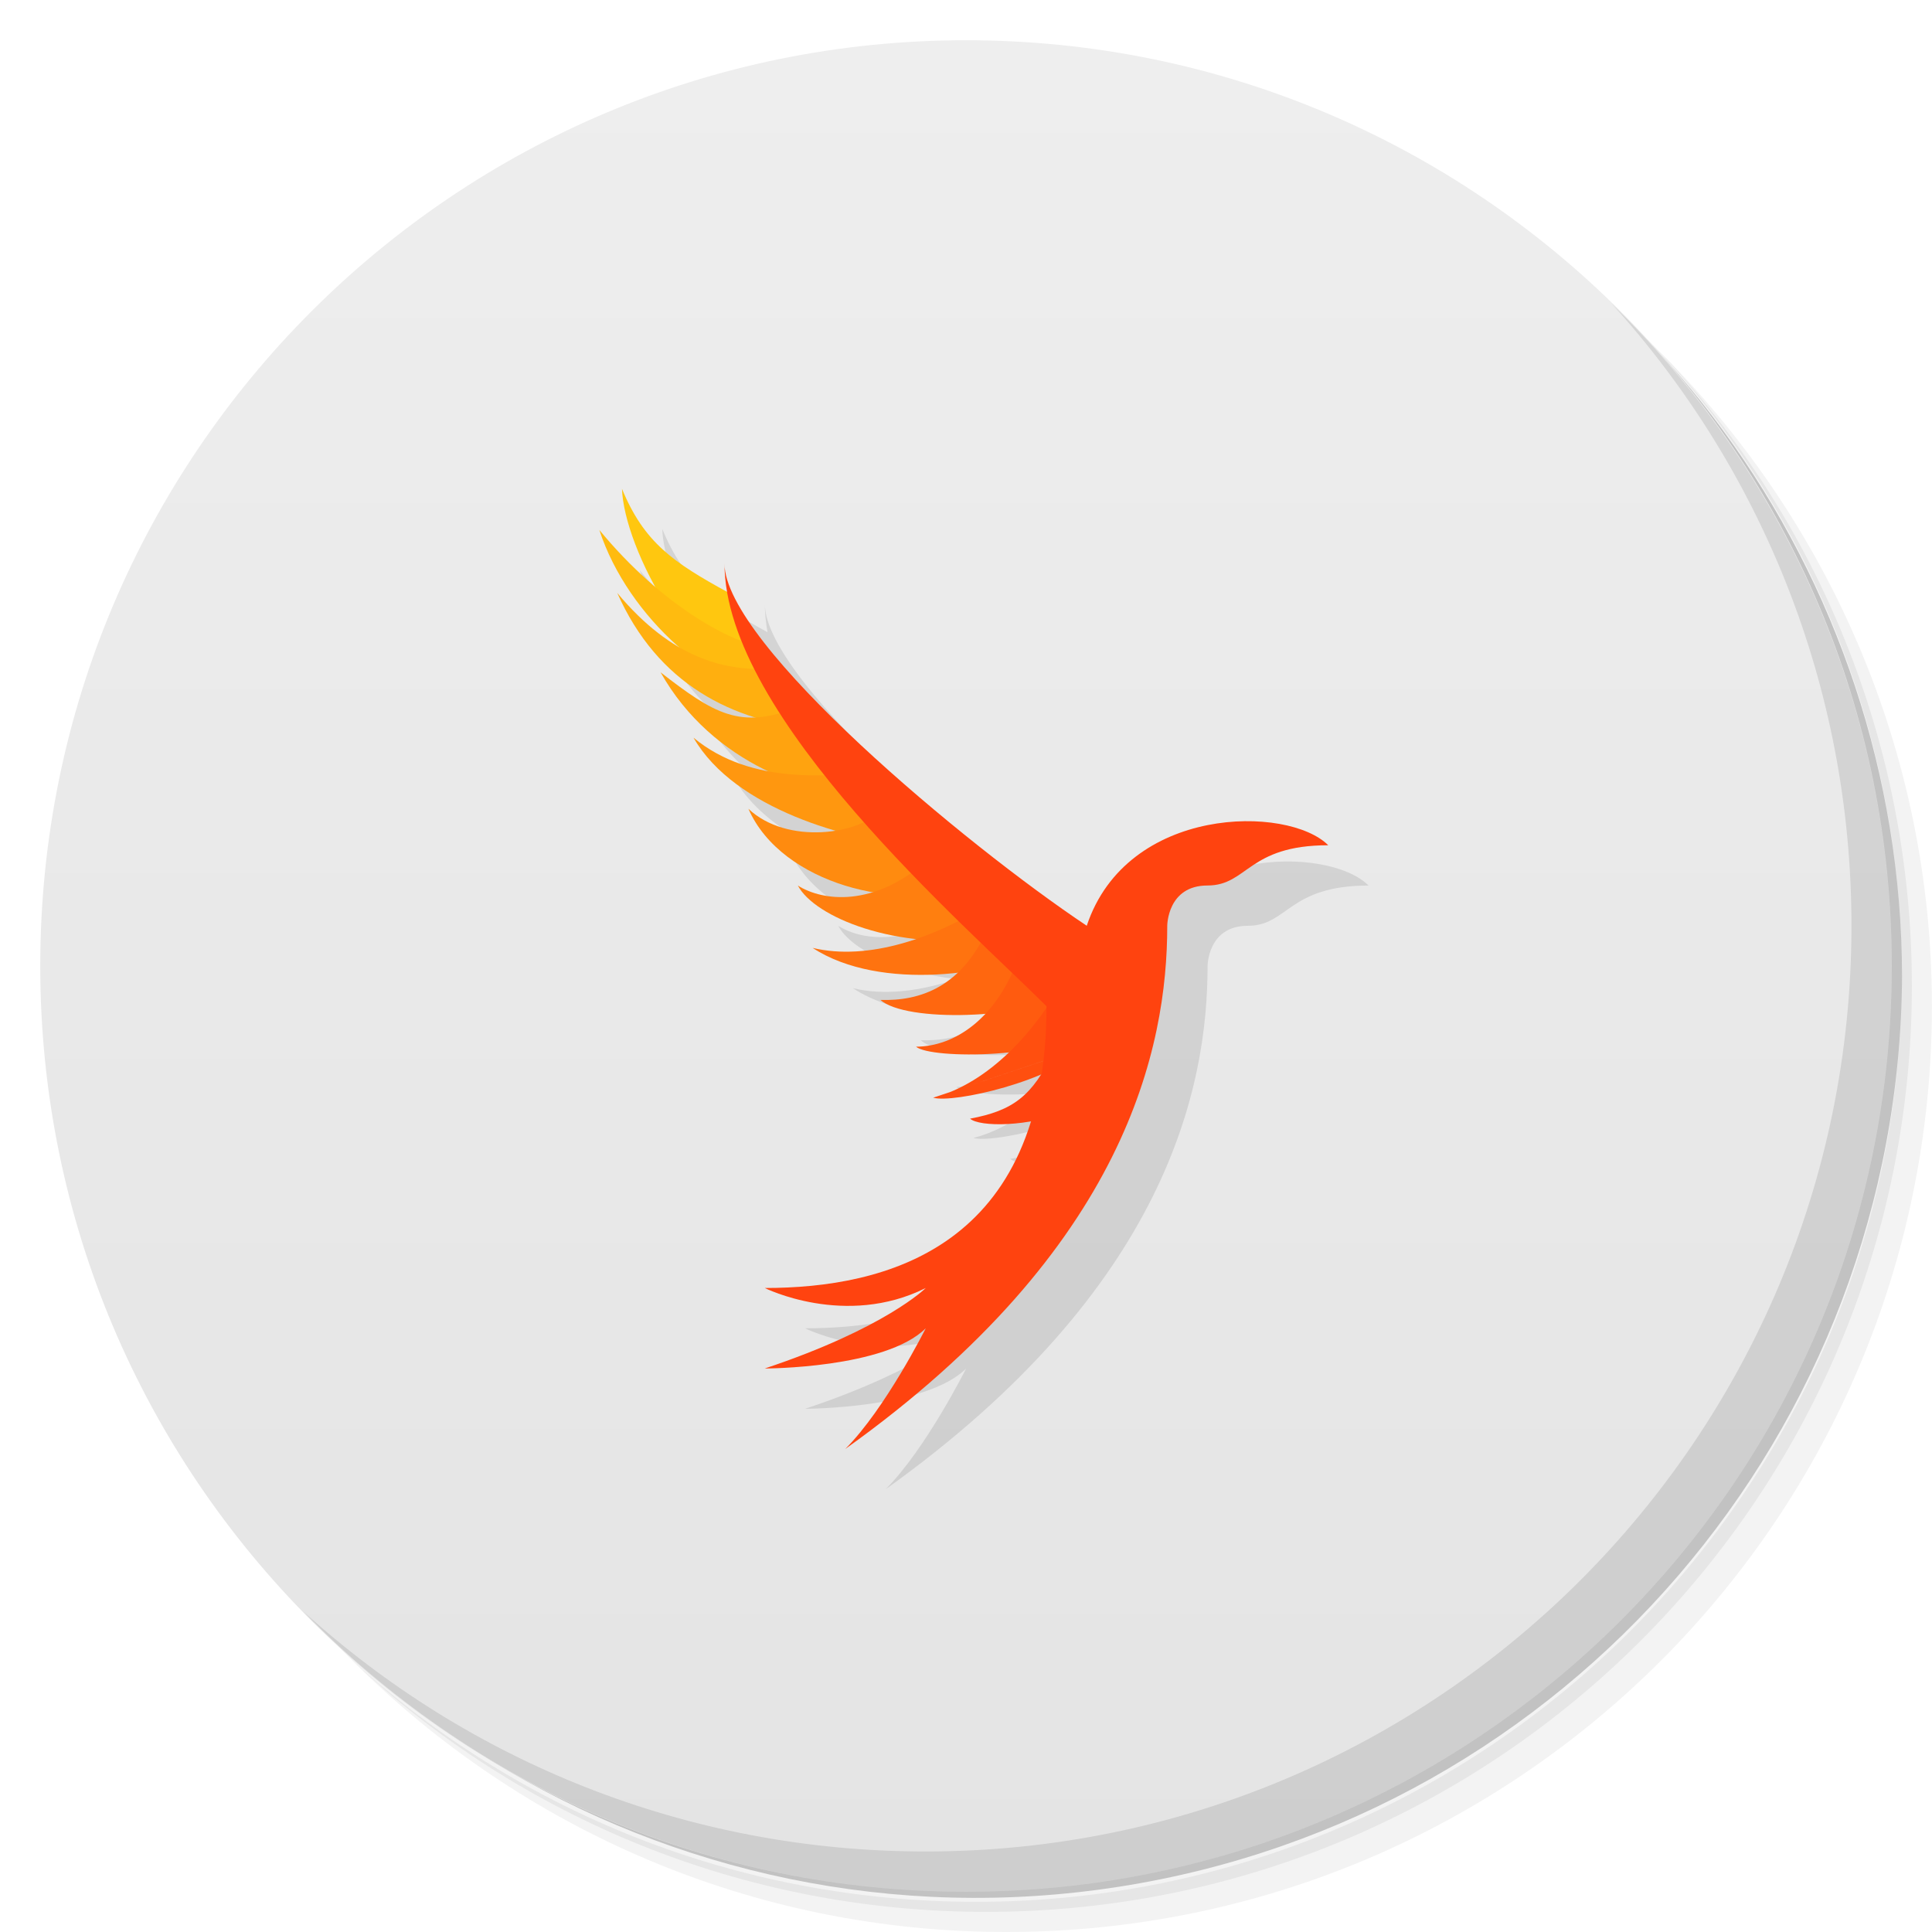
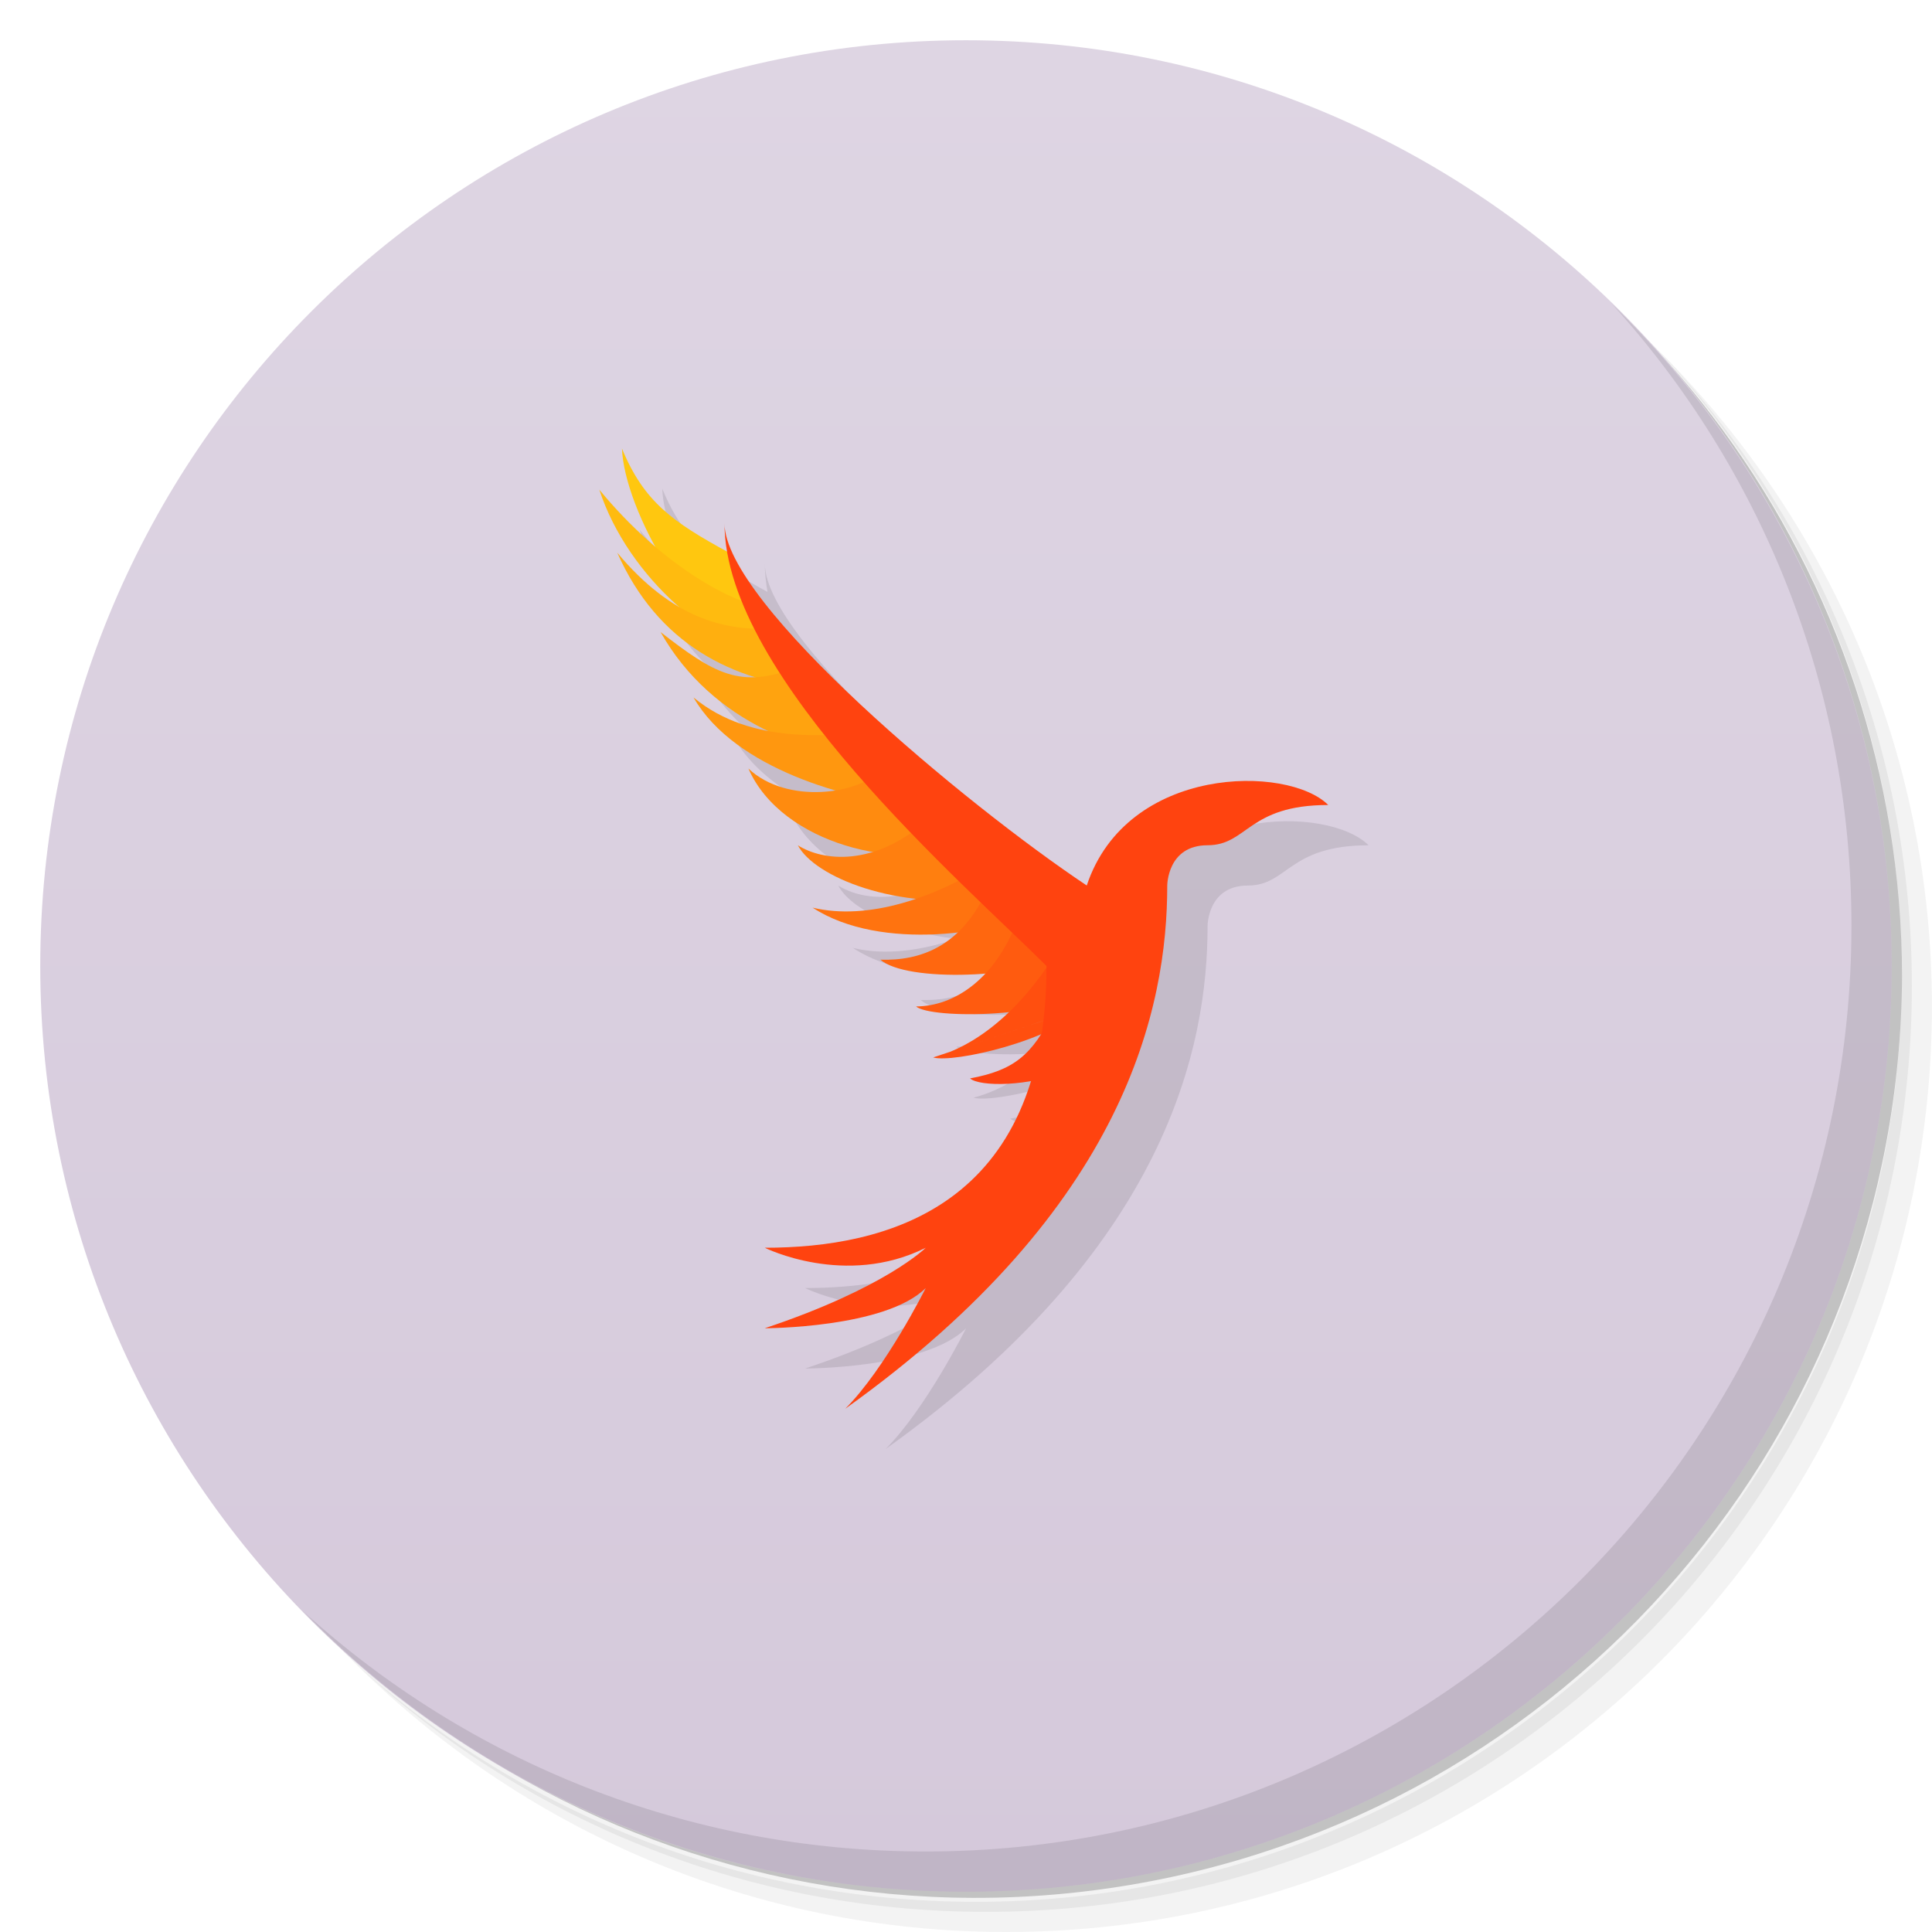
<svg xmlns="http://www.w3.org/2000/svg" version="1.1" viewBox="0 0 48 48">
  <defs>
    <linearGradient id="linearGradient1115" x1="1" x2="47" gradientUnits="userSpaceOnUse">
-       <stop style="stop-color:#e4e4e4" offset="0" />
-       <stop style="stop-color:#eee" offset="1" />
+       <stop style="stop-color:#d5c9db" offset="0" />
+       <stop style="stop-color:#ded5e3" offset="1" />
    </linearGradient>
  </defs>
  <path d="m36.31 5c5.859 4.062 9.688 10.831 9.688 18.5 0 12.426-10.07 22.5-22.5 22.5-7.669 0-14.438-3.828-18.5-9.688 1.037 1.822 2.306 3.499 3.781 4.969 4.085 3.712 9.514 5.969 15.469 5.969 12.703 0 23-10.298 23-23 0-5.954-2.256-11.384-5.969-15.469-1.469-1.475-3.147-2.744-4.969-3.781zm4.969 3.781c3.854 4.113 6.219 9.637 6.219 15.719 0 12.703-10.297 23-23 23-6.081 0-11.606-2.364-15.719-6.219 4.16 4.144 9.883 6.719 16.219 6.719 12.703 0 23-10.298 23-23 0-6.335-2.575-12.06-6.719-16.219z" style="opacity:.05" />
  <path d="m41.28 8.781c3.712 4.085 5.969 9.514 5.969 15.469 0 12.703-10.297 23-23 23-5.954 0-11.384-2.256-15.469-5.969 4.113 3.854 9.637 6.219 15.719 6.219 12.703 0 23-10.298 23-23 0-6.081-2.364-11.606-6.219-15.719z" style="opacity:.1" />
  <path d="m31.25 2.375c8.615 3.154 14.75 11.417 14.75 21.13 0 12.426-10.07 22.5-22.5 22.5-9.708 0-17.971-6.135-21.12-14.75a23 23 0 0 0 44.875-7 23 23 0 0 0-16-21.875z" style="opacity:.2" />
  <g transform="matrix(0,-1,1,0,0,48)" style="fill:#501616">
    <path d="m24 1c12.703 0 23 10.297 23 23s-10.297 23-23 23-23-10.297-23-23 10.297-23 23-23z" style="fill:url(#linearGradient1115)" />
  </g>
-   <path d="m16.454 13.145c0.02 0.602 0.327 1.516 0.836 2.439-0.454-0.385-0.929-0.847-1.398-1.418 0.367 1.122 1.115 2.151 1.982 2.912-0.492-0.286-1.008-0.712-1.537-1.348 0.752 1.692 1.965 2.634 3.404 3.088-0.78 0.025-1.387-0.386-2.328-1.113 0.672 1.195 1.672 1.976 2.68 2.455-0.637-0.118-1.289-0.358-1.861-0.832 0.688 1.194 2.179 1.911 3.525 2.305-0.726 0.116-1.593-0.003-2.162-0.539 0.509 1.161 1.815 1.847 3.092 2.066-0.776 0.238-1.452 0.1-1.861-0.158 0.297 0.562 1.433 1.152 2.934 1.322-0.891 0.302-1.784 0.416-2.57 0.227 0.992 0.648 2.395 0.747 3.606 0.607-0.581 0.552-1.266 0.706-1.92 0.686 0.369 0.324 1.494 0.429 2.611 0.338-0.526 0.565-1.148 0.821-1.725 0.824 0.201 0.175 1.256 0.245 2.314 0.135-0.556 0.535-1.198 0.952-1.891 1.131 0.341 0.1 1.628-0.138 2.672-0.578-0.429 0.664-0.909 0.941-1.756 1.1 0.163 0.144 0.806 0.18 1.518 0.057-1.069 3.487-4.174 4.15-6.617 4.15 0 0 2 1 4 0 0 0-1 1-4 2 0 0 3 0 4-1 0 0-1 2-2 3 7-5 8-10 8-13 0 0 0-1 1-1s1-1 3-1c-1-1-5-1-6 2-3-2-9-7-9-9 0 0.231 0.025 0.466 0.066 0.705-1.355-0.741-2.07-1.243-2.613-2.561z" style="opacity:.1" />
+   <path d="m16.454 12.145c0.02 0.602 0.327 1.516 0.836 2.439-0.454-0.385-0.929-0.847-1.398-1.418 0.367 1.122 1.115 2.151 1.982 2.912-0.492-0.286-1.008-0.712-1.537-1.348 0.752 1.692 1.965 2.634 3.404 3.088-0.78 0.025-1.387-0.386-2.328-1.113 0.672 1.195 1.672 1.976 2.68 2.455-0.637-0.118-1.289-0.358-1.861-0.832 0.688 1.194 2.179 1.911 3.525 2.305-0.726 0.116-1.593-0.003-2.162-0.539 0.509 1.161 1.815 1.847 3.092 2.066-0.776 0.238-1.452 0.1-1.861-0.158 0.297 0.562 1.433 1.152 2.934 1.322-0.891 0.302-1.784 0.416-2.57 0.227 0.992 0.648 2.395 0.747 3.606 0.607-0.581 0.552-1.266 0.706-1.92 0.686 0.369 0.324 1.494 0.429 2.611 0.338-0.526 0.565-1.148 0.821-1.725 0.824 0.201 0.175 1.256 0.245 2.314 0.135-0.556 0.535-1.198 0.952-1.891 1.131 0.341 0.1 1.628-0.138 2.672-0.578-0.429 0.664-0.909 0.941-1.756 1.1 0.163 0.144 0.806 0.18 1.518 0.057-1.069 3.487-4.174 4.15-6.617 4.15 0 0 2 1 4 0 0 0-1 1-4 2 0 0 3 0 4-1 0 0-1 2-2 3 7-5 8-10 8-13 0 0 0-1 1-1s1-1 3-1c-1-1-5-1-6 2-3-2-9-7-9-9 0 0.231 0.025 0.466 0.066 0.705-1.355-0.741-2.07-1.243-2.613-2.561z" style="opacity:.1" />
  <path d="m40.03 7.531c3.712 4.084 5.969 9.514 5.969 15.469 0 12.703-10.297 23-23 23-5.954 0-11.384-2.256-15.469-5.969 4.178 4.291 10.01 6.969 16.469 6.969 12.703 0 23-10.298 23-23 0-6.462-2.677-12.291-6.969-16.469z" style="opacity:.1" />
-   <path d="m19.556 17.71-1.46-2.988c-1.377-0.751-2.096-1.249-2.643-2.577 0.049 1.461 1.733 4.764 4.103 5.565" style="fill:#ffc70f" />
-   <path d="m18.688 16 0.787 1.365c-1.681-0.143-3.866-1.998-4.585-4.199 1.587 1.928 3.274 2.74 3.797 2.834z" style="fill:#ffbb0f" />
-   <path d="m15.335 14.731c1.376 1.652 2.665 1.902 3.665 1.894l1.281 1.5c-2.102-0.203-3.938-1.125-4.946-3.394z" style="fill:#ffaf0f" />
-   <path d="m21.648 19.781c-1.445 0.016-3.945-0.781-5.236-3.077 1.322 1.022 1.978 1.436 3.392 0.866l1.844 2.211" style="fill:#ffa30f" />
-   <path d="m22.562 21c-1.438-0.141-4.297-0.875-5.332-2.672 1.472 1.219 3.472 0.914 4.378 0.875z" style="fill:#ff970f" />
-   <path d="m21.906 20.109c-0.531 0.625-2.352 0.891-3.312-0.015 0.836 1.906 3.82 2.554 5.297 1.906z" style="fill:#ff8b0f" />
-   <path d="m23 21.406 0.734 0.477 0.891 1.43c-2.375 0.312-4.391-0.531-4.802-1.311 0.63 0.397 1.887 0.529 3.177-0.596z" style="fill:#ff7f0f" />
-   <path d="m25.865 23.594c-1.055 0.594-3.978 1.066-5.676-0.044 1.373 0.331 3.069-0.238 4.516-1.183l1.16 1.226" style="fill:#ff730f" />
-   <path d="m26.627 24.665c-1.204 0.665-4.116 0.74-4.754 0.178 0.981 0.031 2.042-0.311 2.699-1.844z" style="fill:#ff670f" />
-   <path d="m27.168 25.494c-0.956 0.823-4.049 0.823-4.409 0.511 0.945-5e-3 2.017-0.677 2.58-2.306z" style="fill:#ff5b0f" />
-   <path d="m23.184 27.272c0.493 0.145 2.968-0.407 3.816-1.272m-3.816 1.272c1.382-0.358 2.559-1.659 3.266-2.965l0.55 1.694" style="fill:#ff4f0f" />
-   <path d="m26.18 26.118 0.381 1.475c-1.011 0.414-2.226 0.407-2.46 0.2 1.063-0.2 1.549-0.556 2.079-1.675z" style="fill:#ff430f" />
-   <path d="m27 23c1-3 5-3 6-2-2 0-2 1-3 1s-1 1-1 1c0 3-1 8-8 13 1-1 2-3 2-3-1 1-4 1-4 1 3-1 4-2 4-2-2 1-4 0-4 0 3 0 7-1 7-7-2-2-8-7.169-8-11 0 2 6 7 9 9z" style="fill:#ff430f" />
+   <path d="m19.556 16.71-1.46-2.988c-1.377-0.751-2.096-1.249-2.643-2.577 0.049 1.461 1.733 4.764 4.103 5.565" style="fill:#ffc70f" />
+   <path d="m18.688 15 0.787 1.365c-1.681-0.143-3.866-1.998-4.585-4.199 1.587 1.928 3.274 2.74 3.797 2.834z" style="fill:#ffbb0f" />
+   <path d="m15.335 13.731c1.376 1.652 2.665 1.902 3.665 1.894l1.281 1.5c-2.102-0.203-3.938-1.125-4.946-3.394z" style="fill:#ffaf0f" />
+   <path d="m21.648 18.781c-1.445 0.016-3.945-0.781-5.236-3.077 1.322 1.022 1.978 1.436 3.392 0.866l1.844 2.211" style="fill:#ffa30f" />
+   <path d="m22.562 20c-1.438-0.141-4.297-0.875-5.332-2.672 1.472 1.219 3.472 0.914 4.378 0.875z" style="fill:#ff970f" />
+   <path d="m21.906 19.109c-0.531 0.625-2.352 0.891-3.312-0.015 0.836 1.906 3.82 2.554 5.297 1.906z" style="fill:#ff8b0f" />
+   <path d="m23 20.406 0.734 0.477 0.891 1.43c-2.375 0.312-4.391-0.531-4.802-1.311 0.63 0.397 1.887 0.529 3.177-0.596z" style="fill:#ff7f0f" />
+   <path d="m25.865 22.594c-1.055 0.594-3.978 1.066-5.676-0.044 1.373 0.331 3.069-0.238 4.516-1.183l1.16 1.226" style="fill:#ff730f" />
+   <path d="m26.627 23.665c-1.204 0.665-4.116 0.74-4.754 0.178 0.981 0.031 2.042-0.311 2.699-1.844z" style="fill:#ff670f" />
+   <path d="m27.168 24.494c-0.956 0.823-4.049 0.823-4.409 0.511 0.945-5e-3 2.017-0.677 2.58-2.306z" style="fill:#ff5b0f" />
+   <path d="m23.184 26.272c0.493 0.145 2.968-0.407 3.816-1.272m-3.816 1.272c1.382-0.358 2.559-1.659 3.266-2.965l0.55 1.694" style="fill:#ff4f0f" />
+   <path d="m26.18 25.118 0.381 1.475c-1.011 0.414-2.226 0.407-2.46 0.2 1.063-0.2 1.549-0.556 2.079-1.675z" style="fill:#ff430f" />
+   <path d="m27 22c1-3 5-3 6-2-2 0-2 1-3 1s-1 1-1 1c0 3-1 8-8 13 1-1 2-3 2-3-1 1-4 1-4 1 3-1 4-2 4-2-2 1-4 0-4 0 3 0 7-1 7-7-2-2-8-7.169-8-11 0 2 6 7 9 9z" style="fill:#ff430f" />
</svg>
